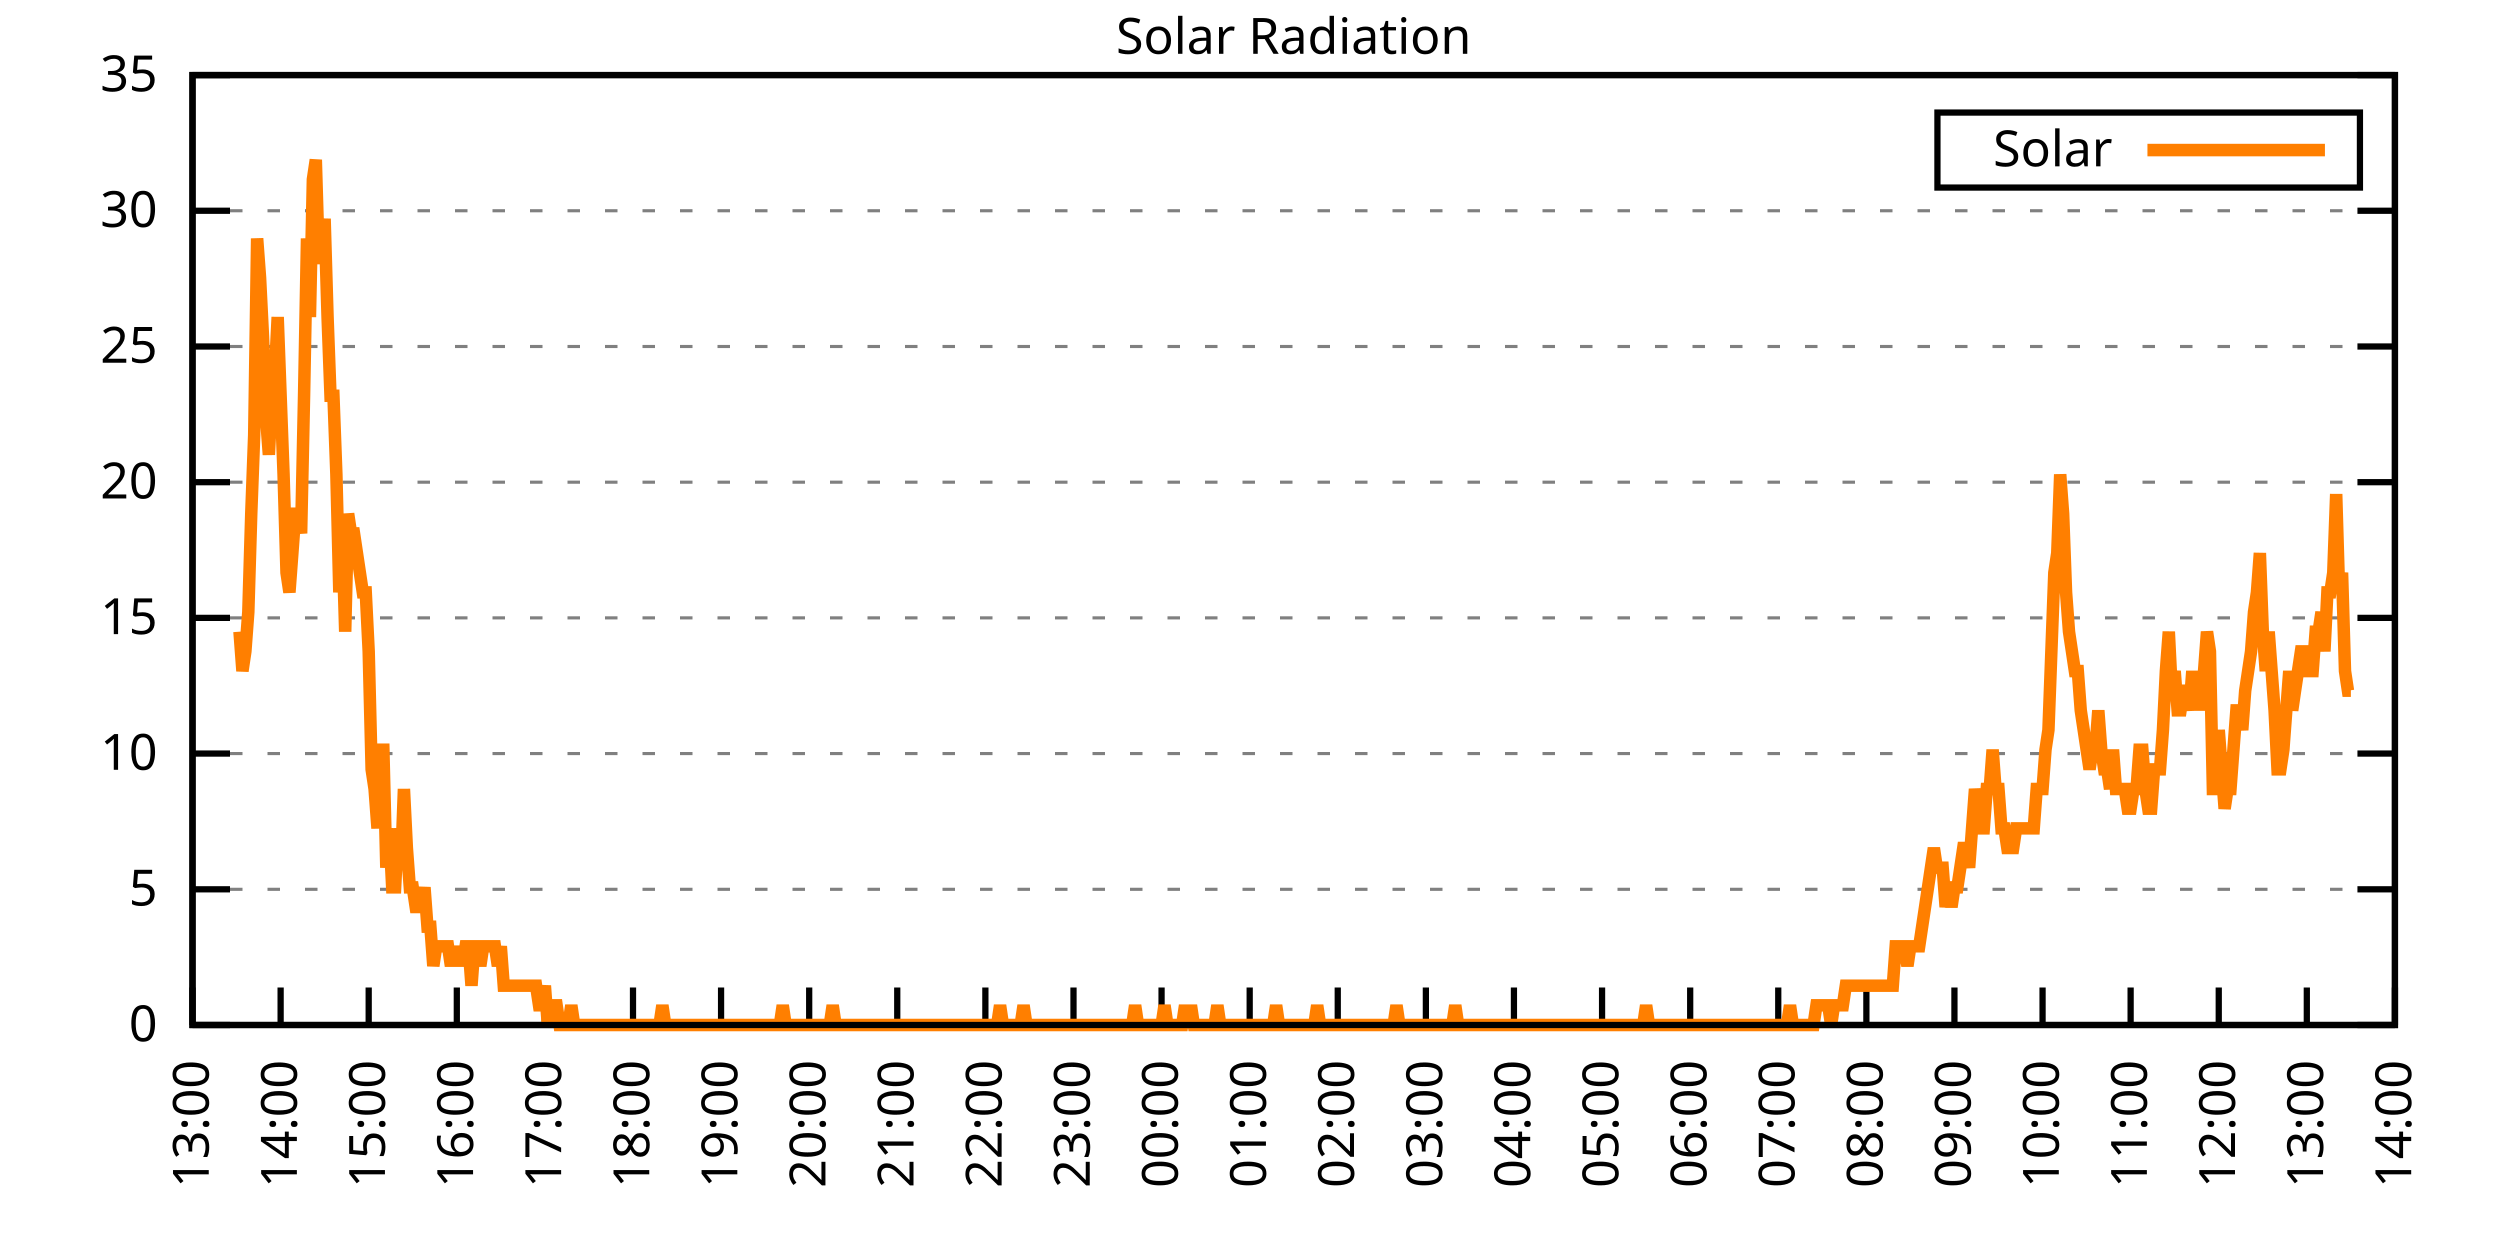
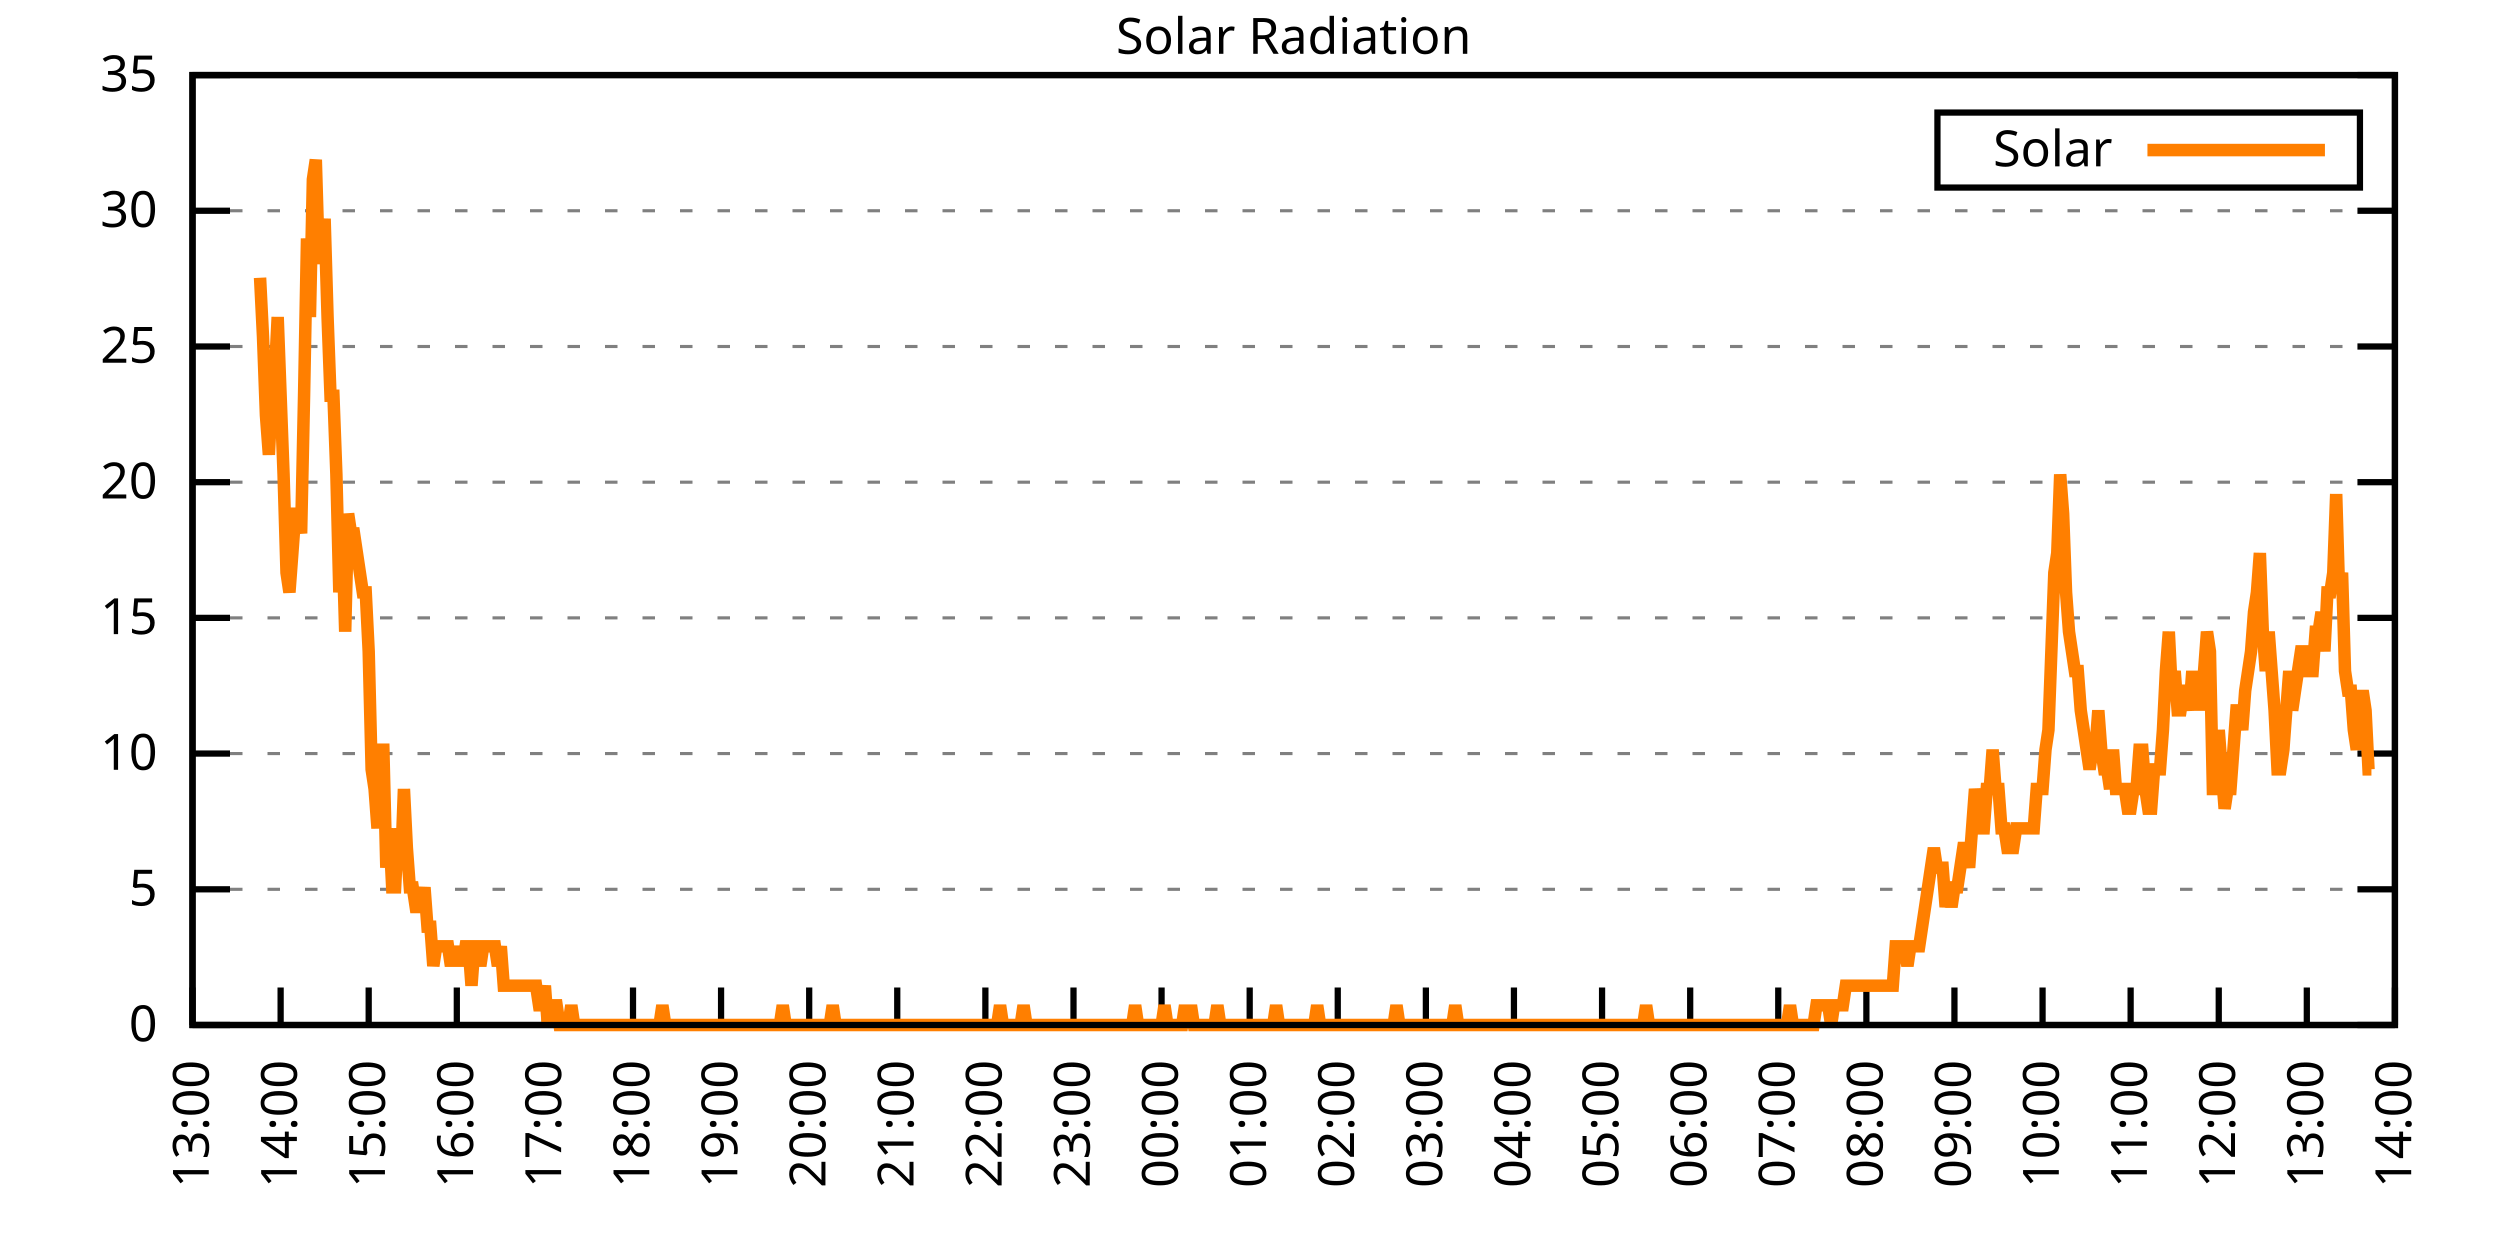
<svg xmlns="http://www.w3.org/2000/svg" xmlns:xlink="http://www.w3.org/1999/xlink" width="400" height="200" viewBox="0 0 400 200">
  <g id="gnuplot_canvas">
    <rect x="0" y="0" width="400" height="200" fill="none" />
    <defs>
      <circle id="gpDot" r="0.5" stroke-width="0.5" stroke="currentColor" />
      <path id="gpPt0" stroke-width="0.333" stroke="currentColor" d="M-1,0 h2 M0,-1 v2" />
      <path id="gpPt1" stroke-width="0.333" stroke="currentColor" d="M-1,-1 L1,1 M1,-1 L-1,1" />
      <path id="gpPt2" stroke-width="0.333" stroke="currentColor" d="M-1,0 L1,0 M0,-1 L0,1 M-1,-1 L1,1 M-1,1 L1,-1" />
      <rect id="gpPt3" stroke-width="0.333" stroke="currentColor" x="-1" y="-1" width="2" height="2" />
      <rect id="gpPt4" stroke-width="0.333" stroke="currentColor" fill="currentColor" x="-1" y="-1" width="2" height="2" />
      <circle id="gpPt5" stroke-width="0.333" stroke="currentColor" cx="0" cy="0" r="1" />
      <use xlink:href="#gpPt5" id="gpPt6" fill="currentColor" stroke="none" />
      <path id="gpPt7" stroke-width="0.333" stroke="currentColor" d="M0,-1.33 L-1.33,0.67 L1.33,0.67 z" />
      <use xlink:href="#gpPt7" id="gpPt8" fill="currentColor" stroke="none" />
      <use xlink:href="#gpPt7" id="gpPt9" stroke="currentColor" transform="rotate(180)" />
      <use xlink:href="#gpPt9" id="gpPt10" fill="currentColor" stroke="none" />
      <use xlink:href="#gpPt3" id="gpPt11" stroke="currentColor" transform="rotate(45)" />
      <use xlink:href="#gpPt11" id="gpPt12" fill="currentColor" stroke="none" />
      <path id="gpPt13" stroke-width="0.333" stroke="currentColor" d="M0,1.330 L1.265,0.411 L0.782,-1.067 L-0.782,-1.076 L-1.265,0.411 z" />
      <use xlink:href="#gpPt13" id="gpPt14" fill="currentColor" stroke="none" />
      <filter id="textbox" filterUnits="objectBoundingBox" x="0" y="0" height="1" width="1">
        <feFlood flood-color="white" flood-opacity="1" result="bgnd" />
        <feComposite in="SourceGraphic" in2="bgnd" operator="atop" />
      </filter>
      <filter id="greybox" filterUnits="objectBoundingBox" x="0" y="0" height="1" width="1">
        <feFlood flood-color="lightgrey" flood-opacity="1" result="grey" />
        <feComposite in="SourceGraphic" in2="grey" operator="atop" />
      </filter>
    </defs>
    <g fill="none" color="white" stroke="currentColor" stroke-width="1.00" stroke-linecap="butt" stroke-linejoin="miter">
</g>
    <g fill="none" color="black" stroke="currentColor" stroke-width="1.00" stroke-linecap="butt" stroke-linejoin="miter">
      <g stroke="none" shape-rendering="crispEdges">
        <polygon fill="rgb(255, 255, 255)" points="30.80,164.00 383.18,164.00 383.18,12.02 30.80,12.02 " />
      </g>
    </g>
    <g fill="none" color="black" stroke="currentColor" stroke-width="1.00" stroke-linecap="butt" stroke-linejoin="miter">
</g>
    <g fill="none" color="black" stroke="black" stroke-width="0.50" stroke-linecap="butt" stroke-linejoin="miter">
</g>
    <g fill="none" color="gray" stroke="currentColor" stroke-width="0.50" stroke-linecap="butt" stroke-linejoin="miter">
      <path stroke="gray" stroke-dasharray="2,4" class="gridline" d="M30.80,164.00 L383.19,164.00  " />
    </g>
    <g fill="none" color="gray" stroke="gray" stroke-width="1.00" stroke-linecap="butt" stroke-linejoin="miter">
</g>
    <g fill="none" color="black" stroke="currentColor" stroke-width="1.00" stroke-linecap="butt" stroke-linejoin="miter">
      <path stroke="black" d="M30.80,164.00 L36.80,164.00 M383.19,164.00 L377.19,164.00  " />
      <g transform="translate(25.20,166.60)" stroke="none" fill="black" font-family="Sans" font-size="8.00" text-anchor="end">
        <text>
          <tspan font-family="Sans"> 0</tspan>
        </text>
      </g>
    </g>
    <g fill="none" color="black" stroke="currentColor" stroke-width="1.00" stroke-linecap="butt" stroke-linejoin="miter">
</g>
    <g fill="none" color="black" stroke="black" stroke-width="0.50" stroke-linecap="butt" stroke-linejoin="miter">
</g>
    <g fill="none" color="gray" stroke="currentColor" stroke-width="0.50" stroke-linecap="butt" stroke-linejoin="miter">
      <path stroke="gray" stroke-dasharray="2,4" class="gridline" d="M30.80,142.29 L383.19,142.29  " />
    </g>
    <g fill="none" color="gray" stroke="gray" stroke-width="1.00" stroke-linecap="butt" stroke-linejoin="miter">
</g>
    <g fill="none" color="black" stroke="currentColor" stroke-width="1.00" stroke-linecap="butt" stroke-linejoin="miter">
      <path stroke="black" d="M30.80,142.29 L36.80,142.29 M383.19,142.29 L377.19,142.29  " />
      <g transform="translate(25.20,144.89)" stroke="none" fill="black" font-family="Sans" font-size="8.00" text-anchor="end">
        <text>
          <tspan font-family="Sans"> 5</tspan>
        </text>
      </g>
    </g>
    <g fill="none" color="black" stroke="currentColor" stroke-width="1.00" stroke-linecap="butt" stroke-linejoin="miter">
</g>
    <g fill="none" color="black" stroke="black" stroke-width="0.50" stroke-linecap="butt" stroke-linejoin="miter">
</g>
    <g fill="none" color="gray" stroke="currentColor" stroke-width="0.50" stroke-linecap="butt" stroke-linejoin="miter">
      <path stroke="gray" stroke-dasharray="2,4" class="gridline" d="M30.80,120.57 L383.19,120.57  " />
    </g>
    <g fill="none" color="gray" stroke="gray" stroke-width="1.00" stroke-linecap="butt" stroke-linejoin="miter">
</g>
    <g fill="none" color="black" stroke="currentColor" stroke-width="1.00" stroke-linecap="butt" stroke-linejoin="miter">
      <path stroke="black" d="M30.80,120.57 L36.80,120.57 M383.19,120.57 L377.19,120.57  " />
      <g transform="translate(25.20,123.17)" stroke="none" fill="black" font-family="Sans" font-size="8.00" text-anchor="end">
        <text>
          <tspan font-family="Sans"> 10</tspan>
        </text>
      </g>
    </g>
    <g fill="none" color="black" stroke="currentColor" stroke-width="1.00" stroke-linecap="butt" stroke-linejoin="miter">
</g>
    <g fill="none" color="black" stroke="black" stroke-width="0.50" stroke-linecap="butt" stroke-linejoin="miter">
</g>
    <g fill="none" color="gray" stroke="currentColor" stroke-width="0.50" stroke-linecap="butt" stroke-linejoin="miter">
      <path stroke="gray" stroke-dasharray="2,4" class="gridline" d="M30.80,98.86 L383.19,98.86  " />
    </g>
    <g fill="none" color="gray" stroke="gray" stroke-width="1.00" stroke-linecap="butt" stroke-linejoin="miter">
</g>
    <g fill="none" color="black" stroke="currentColor" stroke-width="1.00" stroke-linecap="butt" stroke-linejoin="miter">
      <path stroke="black" d="M30.80,98.86 L36.80,98.86 M383.19,98.86 L377.19,98.86  " />
      <g transform="translate(25.20,101.46)" stroke="none" fill="black" font-family="Sans" font-size="8.00" text-anchor="end">
        <text>
          <tspan font-family="Sans"> 15</tspan>
        </text>
      </g>
    </g>
    <g fill="none" color="black" stroke="currentColor" stroke-width="1.00" stroke-linecap="butt" stroke-linejoin="miter">
</g>
    <g fill="none" color="black" stroke="black" stroke-width="0.50" stroke-linecap="butt" stroke-linejoin="miter">
</g>
    <g fill="none" color="gray" stroke="currentColor" stroke-width="0.50" stroke-linecap="butt" stroke-linejoin="miter">
      <path stroke="gray" stroke-dasharray="2,4" class="gridline" d="M30.80,77.15 L383.19,77.15  " />
    </g>
    <g fill="none" color="gray" stroke="gray" stroke-width="1.00" stroke-linecap="butt" stroke-linejoin="miter">
</g>
    <g fill="none" color="black" stroke="currentColor" stroke-width="1.00" stroke-linecap="butt" stroke-linejoin="miter">
      <path stroke="black" d="M30.80,77.15 L36.80,77.15 M383.19,77.15 L377.19,77.15  " />
      <g transform="translate(25.20,79.75)" stroke="none" fill="black" font-family="Sans" font-size="8.00" text-anchor="end">
        <text>
          <tspan font-family="Sans"> 20</tspan>
        </text>
      </g>
    </g>
    <g fill="none" color="black" stroke="currentColor" stroke-width="1.00" stroke-linecap="butt" stroke-linejoin="miter">
</g>
    <g fill="none" color="black" stroke="black" stroke-width="0.50" stroke-linecap="butt" stroke-linejoin="miter">
</g>
    <g fill="none" color="gray" stroke="currentColor" stroke-width="0.50" stroke-linecap="butt" stroke-linejoin="miter">
      <path stroke="gray" stroke-dasharray="2,4" class="gridline" d="M30.80,55.44 L383.19,55.44  " />
    </g>
    <g fill="none" color="gray" stroke="gray" stroke-width="1.00" stroke-linecap="butt" stroke-linejoin="miter">
</g>
    <g fill="none" color="black" stroke="currentColor" stroke-width="1.00" stroke-linecap="butt" stroke-linejoin="miter">
      <path stroke="black" d="M30.80,55.44 L36.80,55.44 M383.19,55.44 L377.19,55.44  " />
      <g transform="translate(25.20,58.04)" stroke="none" fill="black" font-family="Sans" font-size="8.00" text-anchor="end">
        <text>
          <tspan font-family="Sans"> 25</tspan>
        </text>
      </g>
    </g>
    <g fill="none" color="black" stroke="currentColor" stroke-width="1.00" stroke-linecap="butt" stroke-linejoin="miter">
</g>
    <g fill="none" color="black" stroke="black" stroke-width="0.50" stroke-linecap="butt" stroke-linejoin="miter">
</g>
    <g fill="none" color="gray" stroke="currentColor" stroke-width="0.50" stroke-linecap="butt" stroke-linejoin="miter">
      <path stroke="gray" stroke-dasharray="2,4" class="gridline" d="M30.80,33.72 L383.19,33.72  " />
    </g>
    <g fill="none" color="gray" stroke="gray" stroke-width="1.00" stroke-linecap="butt" stroke-linejoin="miter">
</g>
    <g fill="none" color="black" stroke="currentColor" stroke-width="1.00" stroke-linecap="butt" stroke-linejoin="miter">
      <path stroke="black" d="M30.80,33.72 L36.80,33.72 M383.19,33.72 L377.19,33.72  " />
      <g transform="translate(25.20,36.32)" stroke="none" fill="black" font-family="Sans" font-size="8.00" text-anchor="end">
        <text>
          <tspan font-family="Sans"> 30</tspan>
        </text>
      </g>
    </g>
    <g fill="none" color="black" stroke="currentColor" stroke-width="1.00" stroke-linecap="butt" stroke-linejoin="miter">
</g>
    <g fill="none" color="black" stroke="black" stroke-width="0.50" stroke-linecap="butt" stroke-linejoin="miter">
</g>
    <g fill="none" color="gray" stroke="currentColor" stroke-width="0.50" stroke-linecap="butt" stroke-linejoin="miter">
      <path stroke="gray" stroke-dasharray="2,4" class="gridline" d="M30.80,12.01 L383.19,12.01  " />
    </g>
    <g fill="none" color="gray" stroke="gray" stroke-width="1.00" stroke-linecap="butt" stroke-linejoin="miter">
</g>
    <g fill="none" color="black" stroke="currentColor" stroke-width="1.00" stroke-linecap="butt" stroke-linejoin="miter">
      <path stroke="black" d="M30.80,12.01 L36.80,12.01 M383.19,12.01 L377.19,12.01  " />
      <g transform="translate(25.20,14.61)" stroke="none" fill="black" font-family="Sans" font-size="8.00" text-anchor="end">
        <text>
          <tspan font-family="Sans"> 35</tspan>
        </text>
      </g>
    </g>
    <g fill="none" color="black" stroke="currentColor" stroke-width="1.00" stroke-linecap="butt" stroke-linejoin="miter">
      <path stroke="black" d="M30.80,164.00 L30.80,158.00  " />
      <g transform="translate(33.40,169.60) rotate(270.00)" stroke="none" fill="black" font-family="Sans" font-size="8.00" text-anchor="end">
        <text>
          <tspan font-family="Sans">13:00</tspan>
        </text>
      </g>
    </g>
    <g fill="none" color="black" stroke="currentColor" stroke-width="1.00" stroke-linecap="butt" stroke-linejoin="miter">
      <path stroke="black" d="M44.90,164.00 L44.90,158.00  " />
      <g transform="translate(47.50,169.60) rotate(270.00)" stroke="none" fill="black" font-family="Sans" font-size="8.00" text-anchor="end">
        <text>
          <tspan font-family="Sans">14:00</tspan>
        </text>
      </g>
    </g>
    <g fill="none" color="black" stroke="currentColor" stroke-width="1.00" stroke-linecap="butt" stroke-linejoin="miter">
      <path stroke="black" d="M58.99,164.00 L58.99,158.00  " />
      <g transform="translate(61.59,169.60) rotate(270.00)" stroke="none" fill="black" font-family="Sans" font-size="8.00" text-anchor="end">
        <text>
          <tspan font-family="Sans">15:00</tspan>
        </text>
      </g>
    </g>
    <g fill="none" color="black" stroke="currentColor" stroke-width="1.00" stroke-linecap="butt" stroke-linejoin="miter">
      <path stroke="black" d="M73.09,164.00 L73.09,158.00  " />
      <g transform="translate(75.69,169.60) rotate(270.00)" stroke="none" fill="black" font-family="Sans" font-size="8.00" text-anchor="end">
        <text>
          <tspan font-family="Sans">16:00</tspan>
        </text>
      </g>
    </g>
    <g fill="none" color="black" stroke="currentColor" stroke-width="1.00" stroke-linecap="butt" stroke-linejoin="miter">
      <path stroke="black" d="M87.18,164.00 L87.18,158.00  " />
      <g transform="translate(89.78,169.60) rotate(270.00)" stroke="none" fill="black" font-family="Sans" font-size="8.00" text-anchor="end">
        <text>
          <tspan font-family="Sans">17:00</tspan>
        </text>
      </g>
    </g>
    <g fill="none" color="black" stroke="currentColor" stroke-width="1.00" stroke-linecap="butt" stroke-linejoin="miter">
      <path stroke="black" d="M101.28,164.00 L101.28,158.00  " />
      <g transform="translate(103.88,169.60) rotate(270.00)" stroke="none" fill="black" font-family="Sans" font-size="8.00" text-anchor="end">
        <text>
          <tspan font-family="Sans">18:00</tspan>
        </text>
      </g>
    </g>
    <g fill="none" color="black" stroke="currentColor" stroke-width="1.00" stroke-linecap="butt" stroke-linejoin="miter">
      <path stroke="black" d="M115.37,164.00 L115.37,158.00  " />
      <g transform="translate(117.97,169.60) rotate(270.00)" stroke="none" fill="black" font-family="Sans" font-size="8.00" text-anchor="end">
        <text>
          <tspan font-family="Sans">19:00</tspan>
        </text>
      </g>
    </g>
    <g fill="none" color="black" stroke="currentColor" stroke-width="1.00" stroke-linecap="butt" stroke-linejoin="miter">
      <path stroke="black" d="M129.47,164.00 L129.47,158.00  " />
      <g transform="translate(132.07,169.60) rotate(270.00)" stroke="none" fill="black" font-family="Sans" font-size="8.00" text-anchor="end">
        <text>
          <tspan font-family="Sans">20:00</tspan>
        </text>
      </g>
    </g>
    <g fill="none" color="black" stroke="currentColor" stroke-width="1.00" stroke-linecap="butt" stroke-linejoin="miter">
      <path stroke="black" d="M143.56,164.00 L143.56,158.00  " />
      <g transform="translate(146.16,169.60) rotate(270.00)" stroke="none" fill="black" font-family="Sans" font-size="8.00" text-anchor="end">
        <text>
          <tspan font-family="Sans">21:00</tspan>
        </text>
      </g>
    </g>
    <g fill="none" color="black" stroke="currentColor" stroke-width="1.00" stroke-linecap="butt" stroke-linejoin="miter">
      <path stroke="black" d="M157.66,164.00 L157.66,158.00  " />
      <g transform="translate(160.26,169.60) rotate(270.00)" stroke="none" fill="black" font-family="Sans" font-size="8.00" text-anchor="end">
        <text>
          <tspan font-family="Sans">22:00</tspan>
        </text>
      </g>
    </g>
    <g fill="none" color="black" stroke="currentColor" stroke-width="1.00" stroke-linecap="butt" stroke-linejoin="miter">
      <path stroke="black" d="M171.76,164.00 L171.76,158.00  " />
      <g transform="translate(174.36,169.60) rotate(270.00)" stroke="none" fill="black" font-family="Sans" font-size="8.00" text-anchor="end">
        <text>
          <tspan font-family="Sans">23:00</tspan>
        </text>
      </g>
    </g>
    <g fill="none" color="black" stroke="currentColor" stroke-width="1.00" stroke-linecap="butt" stroke-linejoin="miter">
      <path stroke="black" d="M185.85,164.00 L185.85,158.00  " />
      <g transform="translate(188.45,169.60) rotate(270.00)" stroke="none" fill="black" font-family="Sans" font-size="8.00" text-anchor="end">
        <text>
          <tspan font-family="Sans">00:00</tspan>
        </text>
      </g>
    </g>
    <g fill="none" color="black" stroke="currentColor" stroke-width="1.00" stroke-linecap="butt" stroke-linejoin="miter">
      <path stroke="black" d="M199.95,164.00 L199.95,158.00  " />
      <g transform="translate(202.55,169.60) rotate(270.00)" stroke="none" fill="black" font-family="Sans" font-size="8.00" text-anchor="end">
        <text>
          <tspan font-family="Sans">01:00</tspan>
        </text>
      </g>
    </g>
    <g fill="none" color="black" stroke="currentColor" stroke-width="1.00" stroke-linecap="butt" stroke-linejoin="miter">
      <path stroke="black" d="M214.04,164.00 L214.04,158.00  " />
      <g transform="translate(216.64,169.60) rotate(270.00)" stroke="none" fill="black" font-family="Sans" font-size="8.00" text-anchor="end">
        <text>
          <tspan font-family="Sans">02:00</tspan>
        </text>
      </g>
    </g>
    <g fill="none" color="black" stroke="currentColor" stroke-width="1.00" stroke-linecap="butt" stroke-linejoin="miter">
      <path stroke="black" d="M228.14,164.00 L228.14,158.00  " />
      <g transform="translate(230.74,169.60) rotate(270.00)" stroke="none" fill="black" font-family="Sans" font-size="8.00" text-anchor="end">
        <text>
          <tspan font-family="Sans">03:00</tspan>
        </text>
      </g>
    </g>
    <g fill="none" color="black" stroke="currentColor" stroke-width="1.00" stroke-linecap="butt" stroke-linejoin="miter">
      <path stroke="black" d="M242.23,164.00 L242.23,158.00  " />
      <g transform="translate(244.83,169.60) rotate(270.00)" stroke="none" fill="black" font-family="Sans" font-size="8.00" text-anchor="end">
        <text>
          <tspan font-family="Sans">04:00</tspan>
        </text>
      </g>
    </g>
    <g fill="none" color="black" stroke="currentColor" stroke-width="1.00" stroke-linecap="butt" stroke-linejoin="miter">
      <path stroke="black" d="M256.33,164.00 L256.33,158.00  " />
      <g transform="translate(258.93,169.60) rotate(270.00)" stroke="none" fill="black" font-family="Sans" font-size="8.00" text-anchor="end">
        <text>
          <tspan font-family="Sans">05:00</tspan>
        </text>
      </g>
    </g>
    <g fill="none" color="black" stroke="currentColor" stroke-width="1.00" stroke-linecap="butt" stroke-linejoin="miter">
      <path stroke="black" d="M270.43,164.00 L270.43,158.00  " />
      <g transform="translate(273.03,169.60) rotate(270.00)" stroke="none" fill="black" font-family="Sans" font-size="8.00" text-anchor="end">
        <text>
          <tspan font-family="Sans">06:00</tspan>
        </text>
      </g>
    </g>
    <g fill="none" color="black" stroke="currentColor" stroke-width="1.00" stroke-linecap="butt" stroke-linejoin="miter">
      <path stroke="black" d="M284.52,164.00 L284.52,158.00  " />
      <g transform="translate(287.12,169.60) rotate(270.00)" stroke="none" fill="black" font-family="Sans" font-size="8.00" text-anchor="end">
        <text>
          <tspan font-family="Sans">07:00</tspan>
        </text>
      </g>
    </g>
    <g fill="none" color="black" stroke="currentColor" stroke-width="1.00" stroke-linecap="butt" stroke-linejoin="miter">
      <path stroke="black" d="M298.62,164.00 L298.62,158.00  " />
      <g transform="translate(301.22,169.60) rotate(270.00)" stroke="none" fill="black" font-family="Sans" font-size="8.00" text-anchor="end">
        <text>
          <tspan font-family="Sans">08:00</tspan>
        </text>
      </g>
    </g>
    <g fill="none" color="black" stroke="currentColor" stroke-width="1.00" stroke-linecap="butt" stroke-linejoin="miter">
      <path stroke="black" d="M312.71,164.00 L312.71,158.00  " />
      <g transform="translate(315.31,169.60) rotate(270.00)" stroke="none" fill="black" font-family="Sans" font-size="8.00" text-anchor="end">
        <text>
          <tspan font-family="Sans">09:00</tspan>
        </text>
      </g>
    </g>
    <g fill="none" color="black" stroke="currentColor" stroke-width="1.00" stroke-linecap="butt" stroke-linejoin="miter">
      <path stroke="black" d="M326.81,164.00 L326.81,158.00  " />
      <g transform="translate(329.41,169.60) rotate(270.00)" stroke="none" fill="black" font-family="Sans" font-size="8.00" text-anchor="end">
        <text>
          <tspan font-family="Sans">10:00</tspan>
        </text>
      </g>
    </g>
    <g fill="none" color="black" stroke="currentColor" stroke-width="1.00" stroke-linecap="butt" stroke-linejoin="miter">
      <path stroke="black" d="M340.90,164.00 L340.90,158.00  " />
      <g transform="translate(343.50,169.60) rotate(270.00)" stroke="none" fill="black" font-family="Sans" font-size="8.00" text-anchor="end">
        <text>
          <tspan font-family="Sans">11:00</tspan>
        </text>
      </g>
    </g>
    <g fill="none" color="black" stroke="currentColor" stroke-width="1.00" stroke-linecap="butt" stroke-linejoin="miter">
      <path stroke="black" d="M355.00,164.00 L355.00,158.00  " />
      <g transform="translate(357.60,169.60) rotate(270.00)" stroke="none" fill="black" font-family="Sans" font-size="8.00" text-anchor="end">
        <text>
          <tspan font-family="Sans">12:00</tspan>
        </text>
      </g>
    </g>
    <g fill="none" color="black" stroke="currentColor" stroke-width="1.00" stroke-linecap="butt" stroke-linejoin="miter">
      <path stroke="black" d="M369.09,164.00 L369.09,158.00  " />
      <g transform="translate(371.69,169.60) rotate(270.00)" stroke="none" fill="black" font-family="Sans" font-size="8.00" text-anchor="end">
        <text>
          <tspan font-family="Sans">13:00</tspan>
        </text>
      </g>
    </g>
    <g fill="none" color="black" stroke="currentColor" stroke-width="1.00" stroke-linecap="butt" stroke-linejoin="miter">
      <path stroke="black" d="M383.19,164.00 L383.19,158.00  " />
      <g transform="translate(385.79,169.60) rotate(270.00)" stroke="none" fill="black" font-family="Sans" font-size="8.00" text-anchor="end">
        <text>
          <tspan font-family="Sans">14:00</tspan>
        </text>
      </g>
    </g>
    <g fill="none" color="black" stroke="currentColor" stroke-width="1.00" stroke-linecap="butt" stroke-linejoin="miter">
</g>
    <g fill="none" color="black" stroke="currentColor" stroke-width="1.00" stroke-linecap="butt" stroke-linejoin="miter">
      <path stroke="black" d="M30.80,12.01 L30.80,164.00 L383.19,164.00 L383.19,12.01 L30.80,12.01 Z  " />
    </g>
    <g fill="none" color="black" stroke="currentColor" stroke-width="1.00" stroke-linecap="butt" stroke-linejoin="miter">
</g>
    <g fill="none" color="black" stroke="currentColor" stroke-width="1.00" stroke-linecap="butt" stroke-linejoin="miter">
      <path stroke="black" d="M309.99,30.01 L309.99,18.01 L377.59,18.01 L377.59,30.01 L309.99,30.01 Z  " />
    </g>
    <g id="Solar_Radiation_plot_1">
      <g fill="none" color="white" stroke="black" stroke-width="2.00" stroke-linecap="butt" stroke-linejoin="miter">
</g>
      <g fill="none" color="black" stroke="currentColor" stroke-width="2.00" stroke-linecap="butt" stroke-linejoin="miter">
        <g transform="translate(337.99,26.61)" stroke="none" fill="black" font-family="Sans" font-size="8.00" text-anchor="end">
          <text>
            <tspan font-family="Sans">Solar</tspan>
          </text>
        </g>
      </g>
      <g fill="none" color="black" stroke="currentColor" stroke-width="2.00" stroke-linecap="butt" stroke-linejoin="miter">
-         <path stroke="rgb(255, 127,   0)" d="M343.59,24.01 L371.99,24.01 M38.32,101.07 L38.79,107.37 L39.26,104.22 L39.73,97.93 L40.20,82.19 L40.67,69.61   L41.14,38.15 L41.61,44.44 L42.08,53.88 L42.55,66.46 L43.02,72.76 L43.49,63.32 L43.96,60.17 L44.43,50.73   L44.90,63.32 L45.37,75.90 L45.84,91.63 L46.31,94.78 L46.78,88.49 L47.24,82.19 L47.71,82.19 L48.18,85.34   L48.65,63.32 L49.12,38.15 L49.59,50.73 L50.06,28.71 L50.53,25.56 L51.00,41.29 L51.47,41.29 L51.94,35.00   L52.41,50.73 L52.88,63.32 L53.35,63.32 L53.82,75.90 L54.29,94.78 L54.76,85.34 L55.23,101.07 L55.70,82.19   L56.17,85.34 L56.64,85.34 L57.11,88.49 L57.58,91.63 L58.05,94.78 L58.52,94.78 L58.99,104.22 L59.46,123.10   L59.93,126.24 L60.40,132.54 L60.87,119.95 L61.34,119.95 L61.81,138.83 L62.28,132.54 L62.75,141.98 L63.22,141.98   L63.69,132.54 L64.16,138.83 L64.63,126.24 L65.10,135.68 L65.57,141.98 L66.04,141.98 L66.51,145.12 L66.98,145.12   L67.45,145.12 L67.92,141.98 L68.39,148.27 L68.86,148.27 L69.33,154.56 L69.80,151.41 L70.27,151.41 L70.74,151.41   L71.21,151.41 L71.68,151.41 L72.15,154.56 L72.62,151.41 L73.09,154.56 L73.56,151.41 L74.03,154.56 L74.50,151.41   L74.97,151.41 L75.44,157.71 L75.91,151.41 L76.38,151.41 L76.85,154.56 L77.32,151.41 L77.79,151.41 L78.26,151.41   L78.73,151.41 L79.19,151.41 L79.66,154.56 L80.13,151.41 L80.60,157.71 L81.07,157.71 L81.54,157.71 L82.01,157.71   L82.48,157.71 L82.95,157.71 L83.42,157.71 L83.89,157.71 L84.36,157.71 L84.83,157.71 L85.30,157.71 L85.77,157.71   L86.24,160.85 L86.71,160.85 L87.18,157.71 L87.65,164.00 L88.12,160.85 L88.59,160.85 L89.06,160.85 L89.53,164.00   L90.00,164.00 L90.47,164.00 L90.94,164.00 L91.41,160.85 L91.88,164.00 L92.35,164.00 L92.82,164.00 L93.29,164.00   L93.76,164.00 L94.23,164.00 L94.70,164.00 L95.17,164.00 L95.64,164.00 L96.11,164.00 L96.58,164.00 L97.05,164.00   L97.52,164.00 L97.99,164.00 L98.46,164.00 L98.93,164.00 L99.40,164.00 L99.87,164.00 L100.34,164.00 L100.81,164.00   L101.28,164.00 L101.75,164.00 L102.22,164.00 L102.69,164.00 L103.16,164.00 L103.63,164.00 L104.10,164.00 L104.57,164.00   L105.04,164.00 L105.51,164.00 L105.98,160.85 L106.45,164.00 L106.92,164.00 L107.39,164.00 L107.86,164.00 L108.33,164.00   L108.80,164.00 L109.27,164.00 L109.74,164.00 L110.21,164.00 L110.68,164.00 L111.14,164.00 L111.61,164.00 L112.08,164.00   L112.55,164.00 L113.02,164.00 L113.49,164.00 L113.96,164.00 L114.43,164.00 L114.90,164.00 L115.37,164.00 L115.84,164.00   L116.31,164.00 L116.78,164.00 L117.25,164.00 L117.72,164.00 L118.19,164.00 L118.66,164.00 L119.13,164.00 L119.60,164.00   L120.07,164.00 L120.54,164.00 L121.01,164.00 L121.48,164.00 L121.95,164.00 L122.42,164.00 L122.89,164.00 L123.36,164.00   L123.83,164.00 L124.30,164.00 L124.77,164.00 L125.24,160.85 L125.71,164.00 L126.18,164.00 L126.65,164.00 L127.12,164.00   L127.59,164.00 L128.06,164.00 L128.53,164.00 L129.00,164.00 L129.47,164.00 L129.94,164.00 L130.41,164.00 L130.88,164.00   L131.35,164.00 L131.82,164.00 L132.29,164.00 L132.76,164.00 L133.23,160.85 L133.70,164.00 L134.17,164.00 L134.64,164.00   L135.11,164.00 L135.58,164.00 L136.05,164.00 L136.52,164.00 L136.99,164.00 L137.46,164.00 L137.93,164.00 L138.40,164.00   L138.87,164.00 L139.34,164.00 L139.81,164.00 L140.28,164.00 L140.75,164.00 L141.22,164.00 L141.69,164.00 L142.16,164.00   L142.63,164.00 L143.09,164.00 L143.56,164.00 L144.03,164.00 L144.50,164.00 L144.97,164.00 L145.44,164.00 L145.91,164.00   L146.38,164.00 L146.85,164.00 L147.32,164.00 L147.79,164.00 L148.26,164.00 L148.73,164.00 L149.20,164.00 L149.67,164.00   L150.14,164.00 L150.61,164.00 L151.08,164.00 L151.55,164.00 L152.02,164.00 L152.49,164.00 L152.96,164.00 L153.43,164.00   L153.90,164.00 L154.37,164.00 L154.84,164.00 L155.31,164.00 L155.78,164.00 L156.25,164.00 L156.72,164.00 L157.19,164.00   L157.66,164.00 L158.13,164.00 L158.60,164.00 L159.07,164.00 L159.54,164.00 L160.01,160.85 L160.48,164.00 L160.95,164.00   L161.42,164.00 L161.89,164.00 L162.36,164.00 L162.83,164.00 L163.30,164.00 L163.77,160.85 L164.24,164.00 L164.71,164.00   L165.18,164.00 L165.65,164.00 L166.12,164.00 L166.59,164.00 L167.06,164.00 L167.53,164.00 L168.00,164.00 L168.47,164.00   L168.94,164.00 L169.41,164.00 L169.88,164.00 L170.35,164.00 L170.82,164.00 L171.29,164.00 L171.76,164.00 L172.23,164.00   L172.70,164.00 L173.17,164.00 L173.64,164.00 L174.11,164.00 L174.58,164.00 L175.04,164.00 L175.51,164.00 L175.98,164.00   L176.45,164.00 L176.92,164.00 L177.39,164.00 L177.86,164.00 L178.33,164.00 L178.80,164.00 L179.27,164.00 L179.74,164.00   L180.21,164.00 L180.68,164.00 L181.15,164.00 L181.62,160.85 L182.09,164.00 L182.56,164.00 L183.03,164.00 L183.50,164.00   L183.97,164.00 L184.44,164.00 L184.91,164.00 L185.38,164.00 L185.85,164.00 L186.32,160.85 L186.79,164.00 L187.26,164.00   L187.73,164.00 L188.20,164.00 L188.67,164.00 L189.14,164.00 L189.61,160.85 L190.08,164.00 L190.55,160.85 L191.02,164.00   L191.49,164.00 L191.96,164.00 L192.43,164.00 L192.90,164.00 L193.37,164.00 L193.84,164.00 L194.31,164.00 L194.78,160.85   L195.25,164.00 L195.72,164.00 L196.19,164.00 L196.66,164.00 L197.13,164.00 L197.60,164.00 L198.07,164.00 L198.54,164.00   L199.01,164.00 L199.48,164.00 L199.95,164.00 L200.42,164.00 L200.89,164.00 L201.36,164.00 L201.83,164.00 L202.30,164.00   L202.77,164.00 L203.24,164.00 L203.71,164.00 L204.18,160.85 L204.65,164.00 L205.12,164.00 L205.59,164.00 L206.06,164.00   L206.53,164.00 L207.00,164.00 L207.46,164.00 L207.93,164.00 L208.40,164.00 L208.87,164.00 L209.34,164.00 L209.81,164.00   L210.28,164.00 L210.75,160.85 L211.22,164.00 L211.69,164.00 L212.16,164.00 L212.63,164.00 L213.10,164.00 L213.57,164.00   L214.04,164.00 L214.51,164.00 L214.98,164.00 L215.45,164.00 L215.92,164.00 L216.39,164.00 L216.86,164.00 L217.33,164.00   L217.80,164.00 L218.27,164.00 L218.74,164.00 L219.21,164.00 L219.68,164.00 L220.15,164.00 L220.62,164.00 L221.09,164.00   L221.56,164.00 L222.03,164.00 L222.50,164.00 L222.97,164.00 L223.44,160.85 L223.91,164.00 L224.38,164.00 L224.85,164.00   L225.32,164.00 L225.79,164.00 L226.26,164.00 L226.73,164.00 L227.20,164.00 L227.67,164.00 L228.14,164.00 L228.61,164.00   L229.08,164.00 L229.55,164.00 L230.02,164.00 L230.49,164.00 L230.96,164.00 L231.43,164.00 L231.90,164.00 L232.37,164.00   L232.84,160.85 L233.31,164.00 L233.78,164.00 L234.25,164.00 L234.72,164.00 L235.19,164.00 L235.66,164.00 L236.13,164.00   L236.60,164.00 L237.07,164.00 L237.54,164.00 L238.01,164.00 L238.48,164.00 L238.95,164.00 L239.41,164.00 L239.88,164.00   L240.35,164.00 L240.82,164.00 L241.29,164.00 L241.76,164.00 L242.23,164.00 L242.70,164.00 L243.17,164.00 L243.64,164.00   L244.11,164.00 L244.58,164.00 L245.05,164.00 L245.52,164.00 L245.99,164.00 L246.46,164.00 L246.93,164.00 L247.40,164.00   L247.87,164.00 L248.34,164.00 L248.81,164.00 L249.28,164.00 L249.75,164.00 L250.22,164.00 L250.69,164.00 L251.16,164.00   L251.63,164.00 L252.10,164.00 L252.57,164.00 L253.04,164.00 L253.51,164.00 L253.98,164.00 L254.45,164.00 L254.92,164.00   L255.39,164.00 L255.86,164.00 L256.33,164.00 L256.80,164.00 L257.27,164.00 L257.74,164.00 L258.21,164.00 L258.68,164.00   L259.15,164.00 L259.62,164.00 L260.09,164.00 L260.56,164.00 L261.03,164.00 L261.50,164.00 L261.97,164.00 L262.44,164.00   L262.91,164.00 L263.38,160.85 L263.85,164.00 L264.32,164.00 L264.79,164.00 L265.26,164.00 L265.73,164.00 L266.20,164.00   L266.67,164.00 L267.14,164.00 L267.61,164.00 L268.08,164.00 L268.55,164.00 L269.02,164.00 L269.49,164.00 L269.96,164.00   L270.43,164.00 L270.90,164.00 L271.36,164.00 L271.83,164.00 L272.30,164.00 L272.77,164.00 L273.24,164.00 L273.71,164.00   L274.18,164.00 L274.65,164.00 L275.12,164.00 L275.59,164.00 L276.06,164.00 L276.53,164.00 L277.00,164.00 L277.47,164.00   L277.94,164.00 L278.41,164.00 L278.88,164.00 L279.35,164.00 L279.82,164.00 L280.29,164.00 L280.76,164.00 L281.23,164.00   L281.70,164.00 L282.17,164.00 L282.64,164.00 L283.11,164.00 L283.58,164.00 L284.05,164.00 L284.52,164.00 L284.99,164.00   L285.46,164.00 L285.93,164.00 L286.40,160.85 L286.87,164.00 L287.34,164.00 L287.81,164.00 L288.28,164.00 L288.75,164.00   L289.22,164.00 L289.69,164.00 L290.16,164.00 L290.63,160.85 L291.10,160.85 L291.57,160.85 L292.04,160.85 L292.51,160.85   L292.98,164.00 L293.45,160.85 L293.92,160.85 L294.39,160.85 L294.86,160.85 L295.33,157.71 L295.80,157.71 L296.27,157.71   L296.74,157.71 L297.21,157.71 L297.68,157.71 L298.15,157.71 L298.62,157.71 L299.09,157.71 L299.56,157.71 L300.03,157.71   L300.50,157.71 L300.97,157.71 L301.44,157.71 L301.91,157.71 L302.38,157.71 L302.85,157.71 L303.31,151.41 L303.78,151.41   L304.25,151.41 L304.72,151.41 L305.19,154.56 L305.66,151.41 L306.13,151.41 L306.60,151.41 L307.07,151.41 L307.54,148.27   L308.01,145.12 L308.48,141.98 L308.95,138.83 L309.42,135.68 L309.89,138.83 L310.36,138.83 L310.83,138.83 L311.30,145.12   L311.77,141.98 L312.24,145.12 L312.71,141.98 L313.18,141.98 L313.65,138.83 L314.12,135.68 L314.59,135.68 L315.06,138.83   L315.53,132.54 L316.00,126.24 L316.47,129.39 L316.94,132.54 L317.41,132.54 L317.88,126.24 L318.35,126.24 L318.82,119.95   L319.29,126.24 L319.76,126.24 L320.23,132.54 L320.70,132.54 L321.17,135.68 L321.64,135.68 L322.11,135.68 L322.58,132.54   L323.05,132.54 L323.52,132.54 L323.99,132.54 L324.46,132.54 L324.93,132.54 L325.40,132.54 L325.87,126.24 L326.34,126.24   L326.81,126.24 L327.28,119.95 L327.75,116.80 L328.22,104.22 L328.69,91.63 L329.16,88.49 L329.63,75.90 L330.10,82.19   L330.57,94.78 L331.04,101.07 L331.51,104.22 L331.98,107.37 L332.45,107.37 L332.92,113.66 L333.39,116.80 L333.86,119.95   L334.33,123.10 L334.80,119.95 L335.26,119.95 L335.73,113.66 L336.20,119.95 L336.67,123.10 L337.14,123.10 L337.61,126.24   L338.08,119.95 L338.55,126.24 L339.02,126.24 L339.49,126.24 L339.96,126.24 L340.43,129.39 L340.90,129.39 L341.37,126.24   L341.84,126.24 L342.31,119.95 L342.78,119.95 L343.25,126.24 L343.72,129.39 L344.19,129.39 L344.66,123.10 L345.13,123.10   L345.60,123.10 L346.07,116.80 L346.54,107.37 L347.01,101.07 L347.48,110.51 L347.95,107.37 L348.42,113.66 L348.89,113.66   L349.36,110.51 L349.83,110.51 L350.30,113.66 L350.77,107.37 L351.24,113.66 L351.71,107.37 L352.18,113.66 L352.65,107.37   L353.12,101.07 L353.59,104.22 L354.06,126.24 L354.53,126.24 L355.00,116.80 L355.47,123.10 L355.94,129.39 L356.41,126.24   L356.88,126.24 L357.35,119.95 L357.82,113.66 L358.29,113.66 L358.76,116.80 L359.23,110.51 L359.70,107.37 L360.17,104.22   L360.64,97.93 L361.11,94.78 L361.58,88.49 L362.05,101.07 L362.52,107.37 L362.99,101.07 L363.46,107.37 L363.93,113.66   L364.40,123.10 L364.87,123.10 L365.34,119.95 L365.81,113.66 L366.28,107.37 L366.75,113.66 L367.21,110.51 L367.68,107.37   L368.15,104.22 L368.62,104.22 L369.09,107.37 L369.56,107.37 L370.03,107.37 L370.50,101.07 L370.97,101.07 L371.44,97.93   L371.91,104.22 L372.38,94.78 L372.85,94.78 L373.32,91.63 L373.79,79.05 L374.26,94.78 L374.73,91.63 L375.20,107.37   L375.67,110.51 L376.14,110.51  " />
+         <path stroke="rgb(255, 127,   0)" d="M343.59,24.01 L371.99,24.01 M41.61,44.44 L42.08,53.88 L42.55,66.46 L43.02,72.76 L43.49,63.32 L43.96,60.17   L44.43,50.73 L44.90,63.32 L45.37,75.90 L45.84,91.63 L46.31,94.78 L46.78,88.49 L47.24,82.19 L47.71,82.19   L48.18,85.34 L48.65,63.32 L49.12,38.15 L49.59,50.73 L50.06,28.71 L50.53,25.56 L51.00,41.29 L51.47,41.29   L51.94,35.00 L52.41,50.73 L52.88,63.32 L53.35,63.32 L53.82,75.90 L54.29,94.78 L54.76,85.34 L55.23,101.07   L55.70,82.19 L56.17,85.34 L56.64,85.34 L57.11,88.49 L57.58,91.63 L58.05,94.78 L58.52,94.78 L58.99,104.22   L59.46,123.10 L59.93,126.24 L60.40,132.54 L60.87,119.95 L61.34,119.95 L61.81,138.83 L62.28,132.54 L62.75,141.98   L63.22,141.98 L63.69,132.54 L64.16,138.83 L64.63,126.24 L65.10,135.68 L65.57,141.98 L66.04,141.98 L66.51,145.12   L66.98,145.12 L67.45,145.12 L67.92,141.98 L68.39,148.27 L68.86,148.27 L69.33,154.56 L69.80,151.41 L70.27,151.41   L70.74,151.41 L71.21,151.41 L71.68,151.41 L72.15,154.56 L72.62,151.41 L73.09,154.56 L73.56,151.41 L74.03,154.56   L74.50,151.41 L74.97,151.41 L75.44,157.71 L75.91,151.41 L76.38,151.41 L76.85,154.56 L77.32,151.41 L77.79,151.41   L78.26,151.41 L78.73,151.41 L79.19,151.41 L79.66,154.56 L80.13,151.41 L80.60,157.71 L81.07,157.71 L81.54,157.71   L82.01,157.71 L82.48,157.71 L82.95,157.71 L83.42,157.71 L83.89,157.71 L84.36,157.71 L84.83,157.71 L85.30,157.71   L85.77,157.71 L86.24,160.85 L86.71,160.85 L87.18,157.71 L87.65,164.00 L88.12,160.85 L88.59,160.85 L89.06,160.85   L89.53,164.00 L90.00,164.00 L90.47,164.00 L90.94,164.00 L91.41,160.85 L91.88,164.00 L92.35,164.00 L92.82,164.00   L93.29,164.00 L93.76,164.00 L94.23,164.00 L94.70,164.00 L95.17,164.00 L95.64,164.00 L96.11,164.00 L96.58,164.00   L97.05,164.00 L97.52,164.00 L97.99,164.00 L98.46,164.00 L98.93,164.00 L99.40,164.00 L99.87,164.00 L100.34,164.00   L100.81,164.00 L101.28,164.00 L101.75,164.00 L102.22,164.00 L102.69,164.00 L103.16,164.00 L103.63,164.00 L104.10,164.00   L104.57,164.00 L105.04,164.00 L105.51,164.00 L105.98,160.85 L106.45,164.00 L106.92,164.00 L107.39,164.00 L107.86,164.00   L108.33,164.00 L108.80,164.00 L109.27,164.00 L109.74,164.00 L110.21,164.00 L110.68,164.00 L111.14,164.00 L111.61,164.00   L112.08,164.00 L112.55,164.00 L113.02,164.00 L113.49,164.00 L113.96,164.00 L114.43,164.00 L114.90,164.00 L115.37,164.00   L115.84,164.00 L116.31,164.00 L116.78,164.00 L117.25,164.00 L117.72,164.00 L118.19,164.00 L118.66,164.00 L119.13,164.00   L119.60,164.00 L120.07,164.00 L120.54,164.00 L121.01,164.00 L121.48,164.00 L121.95,164.00 L122.42,164.00 L122.89,164.00   L123.36,164.00 L123.83,164.00 L124.30,164.00 L124.77,164.00 L125.24,160.85 L125.71,164.00 L126.18,164.00 L126.65,164.00   L127.12,164.00 L127.59,164.00 L128.06,164.00 L128.53,164.00 L129.00,164.00 L129.47,164.00 L129.94,164.00 L130.41,164.00   L130.88,164.00 L131.35,164.00 L131.82,164.00 L132.29,164.00 L132.76,164.00 L133.23,160.85 L133.70,164.00 L134.17,164.00   L134.64,164.00 L135.11,164.00 L135.58,164.00 L136.05,164.00 L136.52,164.00 L136.99,164.00 L137.46,164.00 L137.93,164.00   L138.40,164.00 L138.87,164.00 L139.34,164.00 L139.81,164.00 L140.28,164.00 L140.75,164.00 L141.22,164.00 L141.69,164.00   L142.16,164.00 L142.63,164.00 L143.09,164.00 L143.56,164.00 L144.03,164.00 L144.50,164.00 L144.97,164.00 L145.44,164.00   L145.91,164.00 L146.38,164.00 L146.85,164.00 L147.32,164.00 L147.79,164.00 L148.26,164.00 L148.73,164.00 L149.20,164.00   L149.67,164.00 L150.14,164.00 L150.61,164.00 L151.08,164.00 L151.55,164.00 L152.02,164.00 L152.49,164.00 L152.96,164.00   L153.43,164.00 L153.90,164.00 L154.37,164.00 L154.84,164.00 L155.31,164.00 L155.78,164.00 L156.25,164.00 L156.72,164.00   L157.19,164.00 L157.66,164.00 L158.13,164.00 L158.60,164.00 L159.07,164.00 L159.54,164.00 L160.01,160.85 L160.48,164.00   L160.95,164.00 L161.42,164.00 L161.89,164.00 L162.36,164.00 L162.83,164.00 L163.30,164.00 L163.77,160.85 L164.24,164.00   L164.71,164.00 L165.18,164.00 L165.65,164.00 L166.12,164.00 L166.59,164.00 L167.06,164.00 L167.53,164.00 L168.00,164.00   L168.47,164.00 L168.94,164.00 L169.41,164.00 L169.88,164.00 L170.35,164.00 L170.82,164.00 L171.29,164.00 L171.76,164.00   L172.23,164.00 L172.70,164.00 L173.17,164.00 L173.64,164.00 L174.11,164.00 L174.58,164.00 L175.04,164.00 L175.51,164.00   L175.98,164.00 L176.45,164.00 L176.92,164.00 L177.39,164.00 L177.86,164.00 L178.33,164.00 L178.80,164.00 L179.27,164.00   L179.74,164.00 L180.21,164.00 L180.68,164.00 L181.15,164.00 L181.62,160.85 L182.09,164.00 L182.56,164.00 L183.03,164.00   L183.50,164.00 L183.97,164.00 L184.44,164.00 L184.91,164.00 L185.38,164.00 L185.85,164.00 L186.32,160.85 L186.79,164.00   L187.26,164.00 L187.73,164.00 L188.20,164.00 L188.67,164.00 L189.14,164.00 L189.61,160.85 L190.08,164.00 L190.55,160.85   L191.02,164.00 L191.49,164.00 L191.96,164.00 L192.43,164.00 L192.90,164.00 L193.37,164.00 L193.84,164.00 L194.31,164.00   L194.78,160.85 L195.25,164.00 L195.72,164.00 L196.19,164.00 L196.66,164.00 L197.13,164.00 L197.60,164.00 L198.07,164.00   L198.54,164.00 L199.01,164.00 L199.48,164.00 L199.95,164.00 L200.42,164.00 L200.89,164.00 L201.36,164.00 L201.83,164.00   L202.30,164.00 L202.77,164.00 L203.24,164.00 L203.71,164.00 L204.18,160.85 L204.65,164.00 L205.12,164.00 L205.59,164.00   L206.06,164.00 L206.53,164.00 L207.00,164.00 L207.46,164.00 L207.93,164.00 L208.40,164.00 L208.87,164.00 L209.34,164.00   L209.81,164.00 L210.28,164.00 L210.75,160.85 L211.22,164.00 L211.69,164.00 L212.16,164.00 L212.63,164.00 L213.10,164.00   L213.57,164.00 L214.04,164.00 L214.51,164.00 L214.98,164.00 L215.45,164.00 L215.92,164.00 L216.39,164.00 L216.86,164.00   L217.33,164.00 L217.80,164.00 L218.27,164.00 L218.74,164.00 L219.21,164.00 L219.68,164.00 L220.15,164.00 L220.62,164.00   L221.09,164.00 L221.56,164.00 L222.03,164.00 L222.50,164.00 L222.97,164.00 L223.44,160.85 L223.91,164.00 L224.38,164.00   L224.85,164.00 L225.32,164.00 L225.79,164.00 L226.26,164.00 L226.73,164.00 L227.20,164.00 L227.67,164.00 L228.14,164.00   L228.61,164.00 L229.08,164.00 L229.55,164.00 L230.02,164.00 L230.49,164.00 L230.96,164.00 L231.43,164.00 L231.90,164.00   L232.37,164.00 L232.84,160.85 L233.31,164.00 L233.78,164.00 L234.25,164.00 L234.72,164.00 L235.19,164.00 L235.66,164.00   L236.13,164.00 L236.60,164.00 L237.07,164.00 L237.54,164.00 L238.01,164.00 L238.48,164.00 L238.95,164.00 L239.41,164.00   L239.88,164.00 L240.35,164.00 L240.82,164.00 L241.29,164.00 L241.76,164.00 L242.23,164.00 L242.70,164.00 L243.17,164.00   L243.64,164.00 L244.11,164.00 L244.58,164.00 L245.05,164.00 L245.52,164.00 L245.99,164.00 L246.46,164.00 L246.93,164.00   L247.40,164.00 L247.87,164.00 L248.34,164.00 L248.81,164.00 L249.28,164.00 L249.75,164.00 L250.22,164.00 L250.69,164.00   L251.16,164.00 L251.63,164.00 L252.10,164.00 L252.57,164.00 L253.04,164.00 L253.51,164.00 L253.98,164.00 L254.45,164.00   L254.92,164.00 L255.39,164.00 L255.86,164.00 L256.33,164.00 L256.80,164.00 L257.27,164.00 L257.74,164.00 L258.21,164.00   L258.68,164.00 L259.15,164.00 L259.62,164.00 L260.09,164.00 L260.56,164.00 L261.03,164.00 L261.50,164.00 L261.97,164.00   L262.44,164.00 L262.91,164.00 L263.38,160.85 L263.85,164.00 L264.32,164.00 L264.79,164.00 L265.26,164.00 L265.73,164.00   L266.20,164.00 L266.67,164.00 L267.14,164.00 L267.61,164.00 L268.08,164.00 L268.55,164.00 L269.02,164.00 L269.49,164.00   L269.96,164.00 L270.43,164.00 L270.90,164.00 L271.36,164.00 L271.83,164.00 L272.30,164.00 L272.77,164.00 L273.24,164.00   L273.71,164.00 L274.18,164.00 L274.65,164.00 L275.12,164.00 L275.59,164.00 L276.06,164.00 L276.53,164.00 L277.00,164.00   L277.47,164.00 L277.94,164.00 L278.41,164.00 L278.88,164.00 L279.35,164.00 L279.82,164.00 L280.29,164.00 L280.76,164.00   L281.23,164.00 L281.70,164.00 L282.17,164.00 L282.64,164.00 L283.11,164.00 L283.58,164.00 L284.05,164.00 L284.52,164.00   L284.99,164.00 L285.46,164.00 L285.93,164.00 L286.40,160.85 L286.87,164.00 L287.34,164.00 L287.81,164.00 L288.28,164.00   L288.75,164.00 L289.22,164.00 L289.69,164.00 L290.16,164.00 L290.63,160.85 L291.10,160.85 L291.57,160.85 L292.04,160.85   L292.51,160.85 L292.98,164.00 L293.45,160.85 L293.92,160.85 L294.39,160.85 L294.86,160.85 L295.33,157.71 L295.80,157.71   L296.27,157.71 L296.74,157.71 L297.21,157.71 L297.68,157.71 L298.15,157.71 L298.62,157.71 L299.09,157.71 L299.56,157.71   L300.03,157.71 L300.50,157.71 L300.97,157.71 L301.44,157.71 L301.91,157.71 L302.38,157.71 L302.85,157.71 L303.31,151.41   L303.78,151.41 L304.25,151.41 L304.72,151.41 L305.19,154.56 L305.66,151.41 L306.13,151.41 L306.60,151.41 L307.07,151.41   L307.54,148.27 L308.01,145.12 L308.48,141.98 L308.95,138.83 L309.42,135.68 L309.89,138.83 L310.36,138.83 L310.83,138.83   L311.30,145.12 L311.77,141.98 L312.24,145.12 L312.71,141.98 L313.18,141.98 L313.65,138.83 L314.12,135.68 L314.59,135.68   L315.06,138.83 L315.53,132.54 L316.00,126.24 L316.47,129.39 L316.94,132.54 L317.41,132.54 L317.88,126.24 L318.35,126.24   L318.82,119.95 L319.29,126.24 L319.76,126.24 L320.23,132.54 L320.70,132.54 L321.17,135.68 L321.64,135.68 L322.11,135.68   L322.58,132.54 L323.05,132.54 L323.52,132.54 L323.99,132.54 L324.46,132.54 L324.93,132.54 L325.40,132.54 L325.87,126.24   L326.34,126.24 L326.81,126.24 L327.28,119.95 L327.75,116.80 L328.22,104.22 L328.69,91.63 L329.16,88.49 L329.63,75.90   L330.10,82.19 L330.57,94.78 L331.04,101.07 L331.51,104.22 L331.98,107.37 L332.45,107.37 L332.92,113.66 L333.39,116.80   L333.86,119.95 L334.33,123.10 L334.80,119.95 L335.26,119.95 L335.73,113.66 L336.20,119.95 L336.67,123.10 L337.14,123.10   L337.61,126.24 L338.08,119.95 L338.55,126.24 L339.02,126.24 L339.49,126.24 L339.96,126.24 L340.43,129.39 L340.90,129.39   L341.37,126.24 L341.84,126.24 L342.31,119.95 L342.78,119.95 L343.25,126.24 L343.72,129.39 L344.19,129.39 L344.66,123.10   L345.13,123.10 L345.60,123.10 L346.07,116.80 L346.54,107.37 L347.01,101.07 L347.48,110.51 L347.95,107.37 L348.42,113.66   L348.89,113.66 L349.36,110.51 L349.83,110.51 L350.30,113.66 L350.77,107.37 L351.24,113.66 L351.71,107.37 L352.18,113.66   L352.65,107.37 L353.12,101.07 L353.59,104.22 L354.06,126.24 L354.53,126.24 L355.00,116.80 L355.47,123.10 L355.94,129.39   L356.41,126.24 L356.88,126.24 L357.35,119.95 L357.82,113.66 L358.29,113.66 L358.76,116.80 L359.23,110.51 L359.70,107.37   L360.17,104.22 L360.64,97.93 L361.11,94.78 L361.58,88.49 L362.05,101.07 L362.52,107.37 L362.99,101.07 L363.46,107.37   L363.93,113.66 L364.40,123.10 L364.87,123.10 L365.34,119.95 L365.81,113.66 L366.28,107.37 L366.75,113.66 L367.21,110.51   L367.68,107.37 L368.15,104.22 L368.62,104.22 L369.09,107.37 L369.56,107.37 L370.03,107.37 L370.50,101.07 L370.97,101.07   L371.44,97.93 L371.91,104.22 L372.38,94.78 L372.85,94.78 L373.32,91.63 L373.79,79.05 L374.26,94.78 L374.73,91.63   L375.20,107.37 L375.67,110.51 L376.14,110.51 L376.61,116.80 L377.08,119.95 L377.55,113.66 L378.02,110.51 L378.49,113.66   L378.96,123.10 L379.43,123.10  " />
      </g>
    </g>
    <g fill="none" color="black" stroke="currentColor" stroke-width="2.00" stroke-linecap="butt" stroke-linejoin="miter">
</g>
    <g fill="none" color="black" stroke="black" stroke-width="1.00" stroke-linecap="butt" stroke-linejoin="miter">
</g>
    <g fill="none" color="black" stroke="currentColor" stroke-width="1.00" stroke-linecap="butt" stroke-linejoin="miter">
      <path stroke="black" d="M30.80,12.01 L30.80,164.00 L383.19,164.00 L383.19,12.01 L30.80,12.01 Z  " />
      <g transform="translate(6.80,88.01) rotate(270.00)" stroke="none" fill="black" font-family="Sans" font-size="8.00" text-anchor="middle">
        <text />
      </g>
    </g>
    <g fill="none" color="black" stroke="currentColor" stroke-width="1.00" stroke-linecap="butt" stroke-linejoin="miter">
</g>
    <g fill="none" color="black" stroke="currentColor" stroke-width="1.00" stroke-linecap="butt" stroke-linejoin="miter">
      <g transform="translate(206.99,8.61)" stroke="none" fill="black" font-family="Sans" font-size="8.00" text-anchor="middle">
        <text>
          <tspan font-family="Sans">Solar Radiation</tspan>
        </text>
      </g>
    </g>
    <g fill="none" color="black" stroke="currentColor" stroke-width="1.00" stroke-linecap="butt" stroke-linejoin="miter">
</g>
  </g>
</svg>
